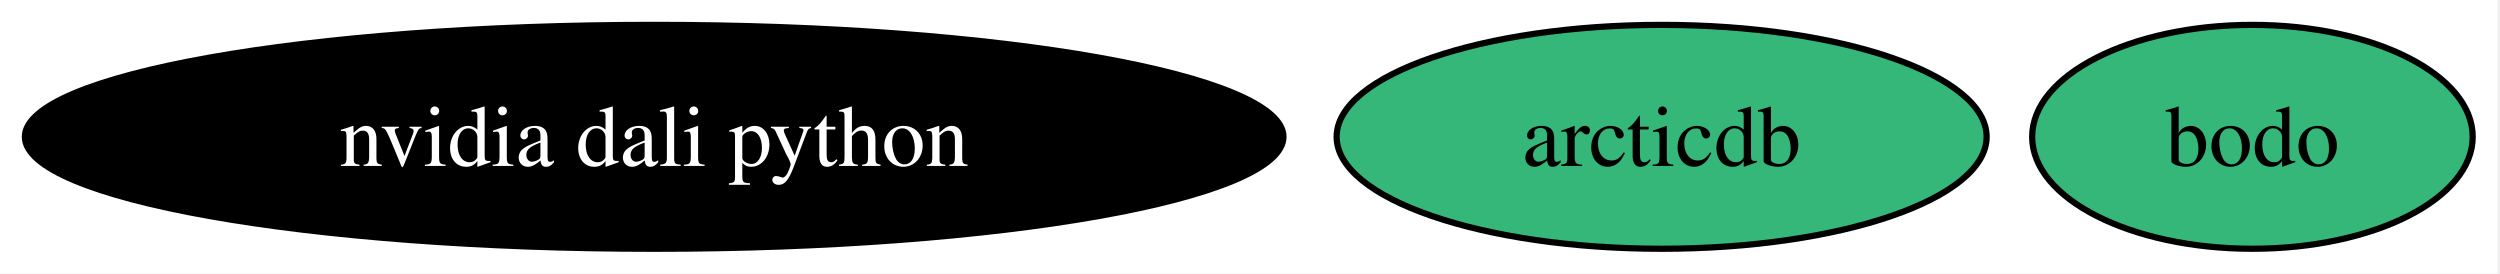
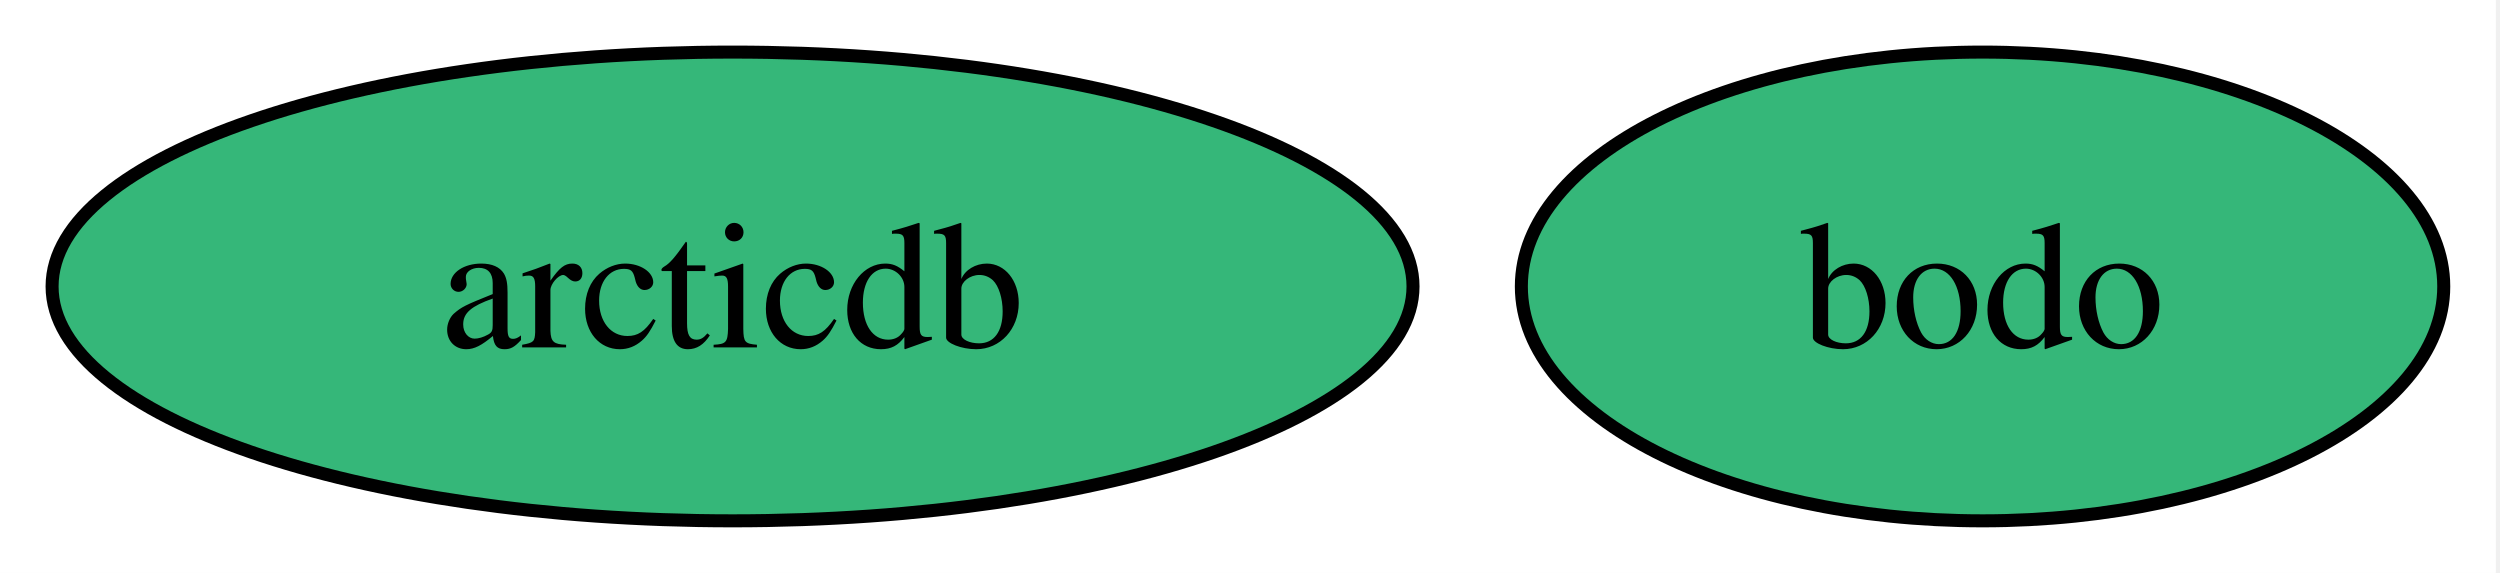
- <svg xmlns="http://www.w3.org/2000/svg" xmlns:xlink="http://www.w3.org/1999/xlink" width="402pt" height="44pt" viewBox="0.00 0.00 402.00 44.00">
+ <svg xmlns="http://www.w3.org/2000/svg" xmlns:xlink="http://www.w3.org/1999/xlink" width="192pt" height="44pt" viewBox="0.00 0.00 192.00 44.00">
  <g id="graph0" class="graph" transform="scale(1 1) rotate(0) translate(4 40)">
-     <polygon fill="white" stroke="none" points="-4,4 -4,-40 397.61,-40 397.61,4 -4,4" />
+     <polygon fill="white" stroke="none" points="-4,4 -4,-40 187.68,-40 187.68,4 -4,4" />
    <g id="node1" class="node">
      <g id="a_node1">
        <a xlink:href="https://github.com/conda-forge/arcticdb-feedstock" xlink:title="arcticdb">
-           <ellipse fill="#35b779" stroke="black" cx="263.19" cy="-18" rx="52.26" ry="18" />
-           <text xml:space="preserve" text-anchor="middle" x="263.19" y="-13.32" font-family="Times,serif" font-size="14.00">arcticdb</text>
+           <ellipse fill="#35b779" stroke="black" cx="52.26" cy="-18" rx="52.26" ry="18" />
+           <text xml:space="preserve" text-anchor="middle" x="52.26" y="-13.32" font-family="Times,serif" font-size="14.00">arcticdb</text>
        </a>
      </g>
    </g>
    <g id="node2" class="node">
      <g id="a_node2">
-         <a xlink:href="https://github.com/conda-forge/nvidia-dali-python-feedstock" xlink:title="nvidia dali python">
-           <ellipse fill="#000000" stroke="black" cx="101.19" cy="-18" rx="101.19" ry="18" />
-           <text xml:space="preserve" text-anchor="middle" x="101.19" y="-13.32" font-family="Times,serif" font-size="14.00" fill="white">nvidia dali python</text>
-         </a>
-       </g>
-     </g>
-     <g id="node3" class="node">
-       <g id="a_node3">
        <a xlink:href="https://github.com/conda-forge/bodo-feedstock" xlink:title="bodo">
-           <ellipse fill="#35b779" stroke="black" cx="358.19" cy="-18" rx="35.42" ry="18" />
-           <text xml:space="preserve" text-anchor="middle" x="358.19" y="-13.32" font-family="Times,serif" font-size="14.00">bodo</text>
+           <ellipse fill="#35b779" stroke="black" cx="148.26" cy="-18" rx="35.42" ry="18" />
+           <text xml:space="preserve" text-anchor="middle" x="148.26" y="-13.32" font-family="Times,serif" font-size="14.00">bodo</text>
        </a>
      </g>
    </g>
  </g>
</svg>
